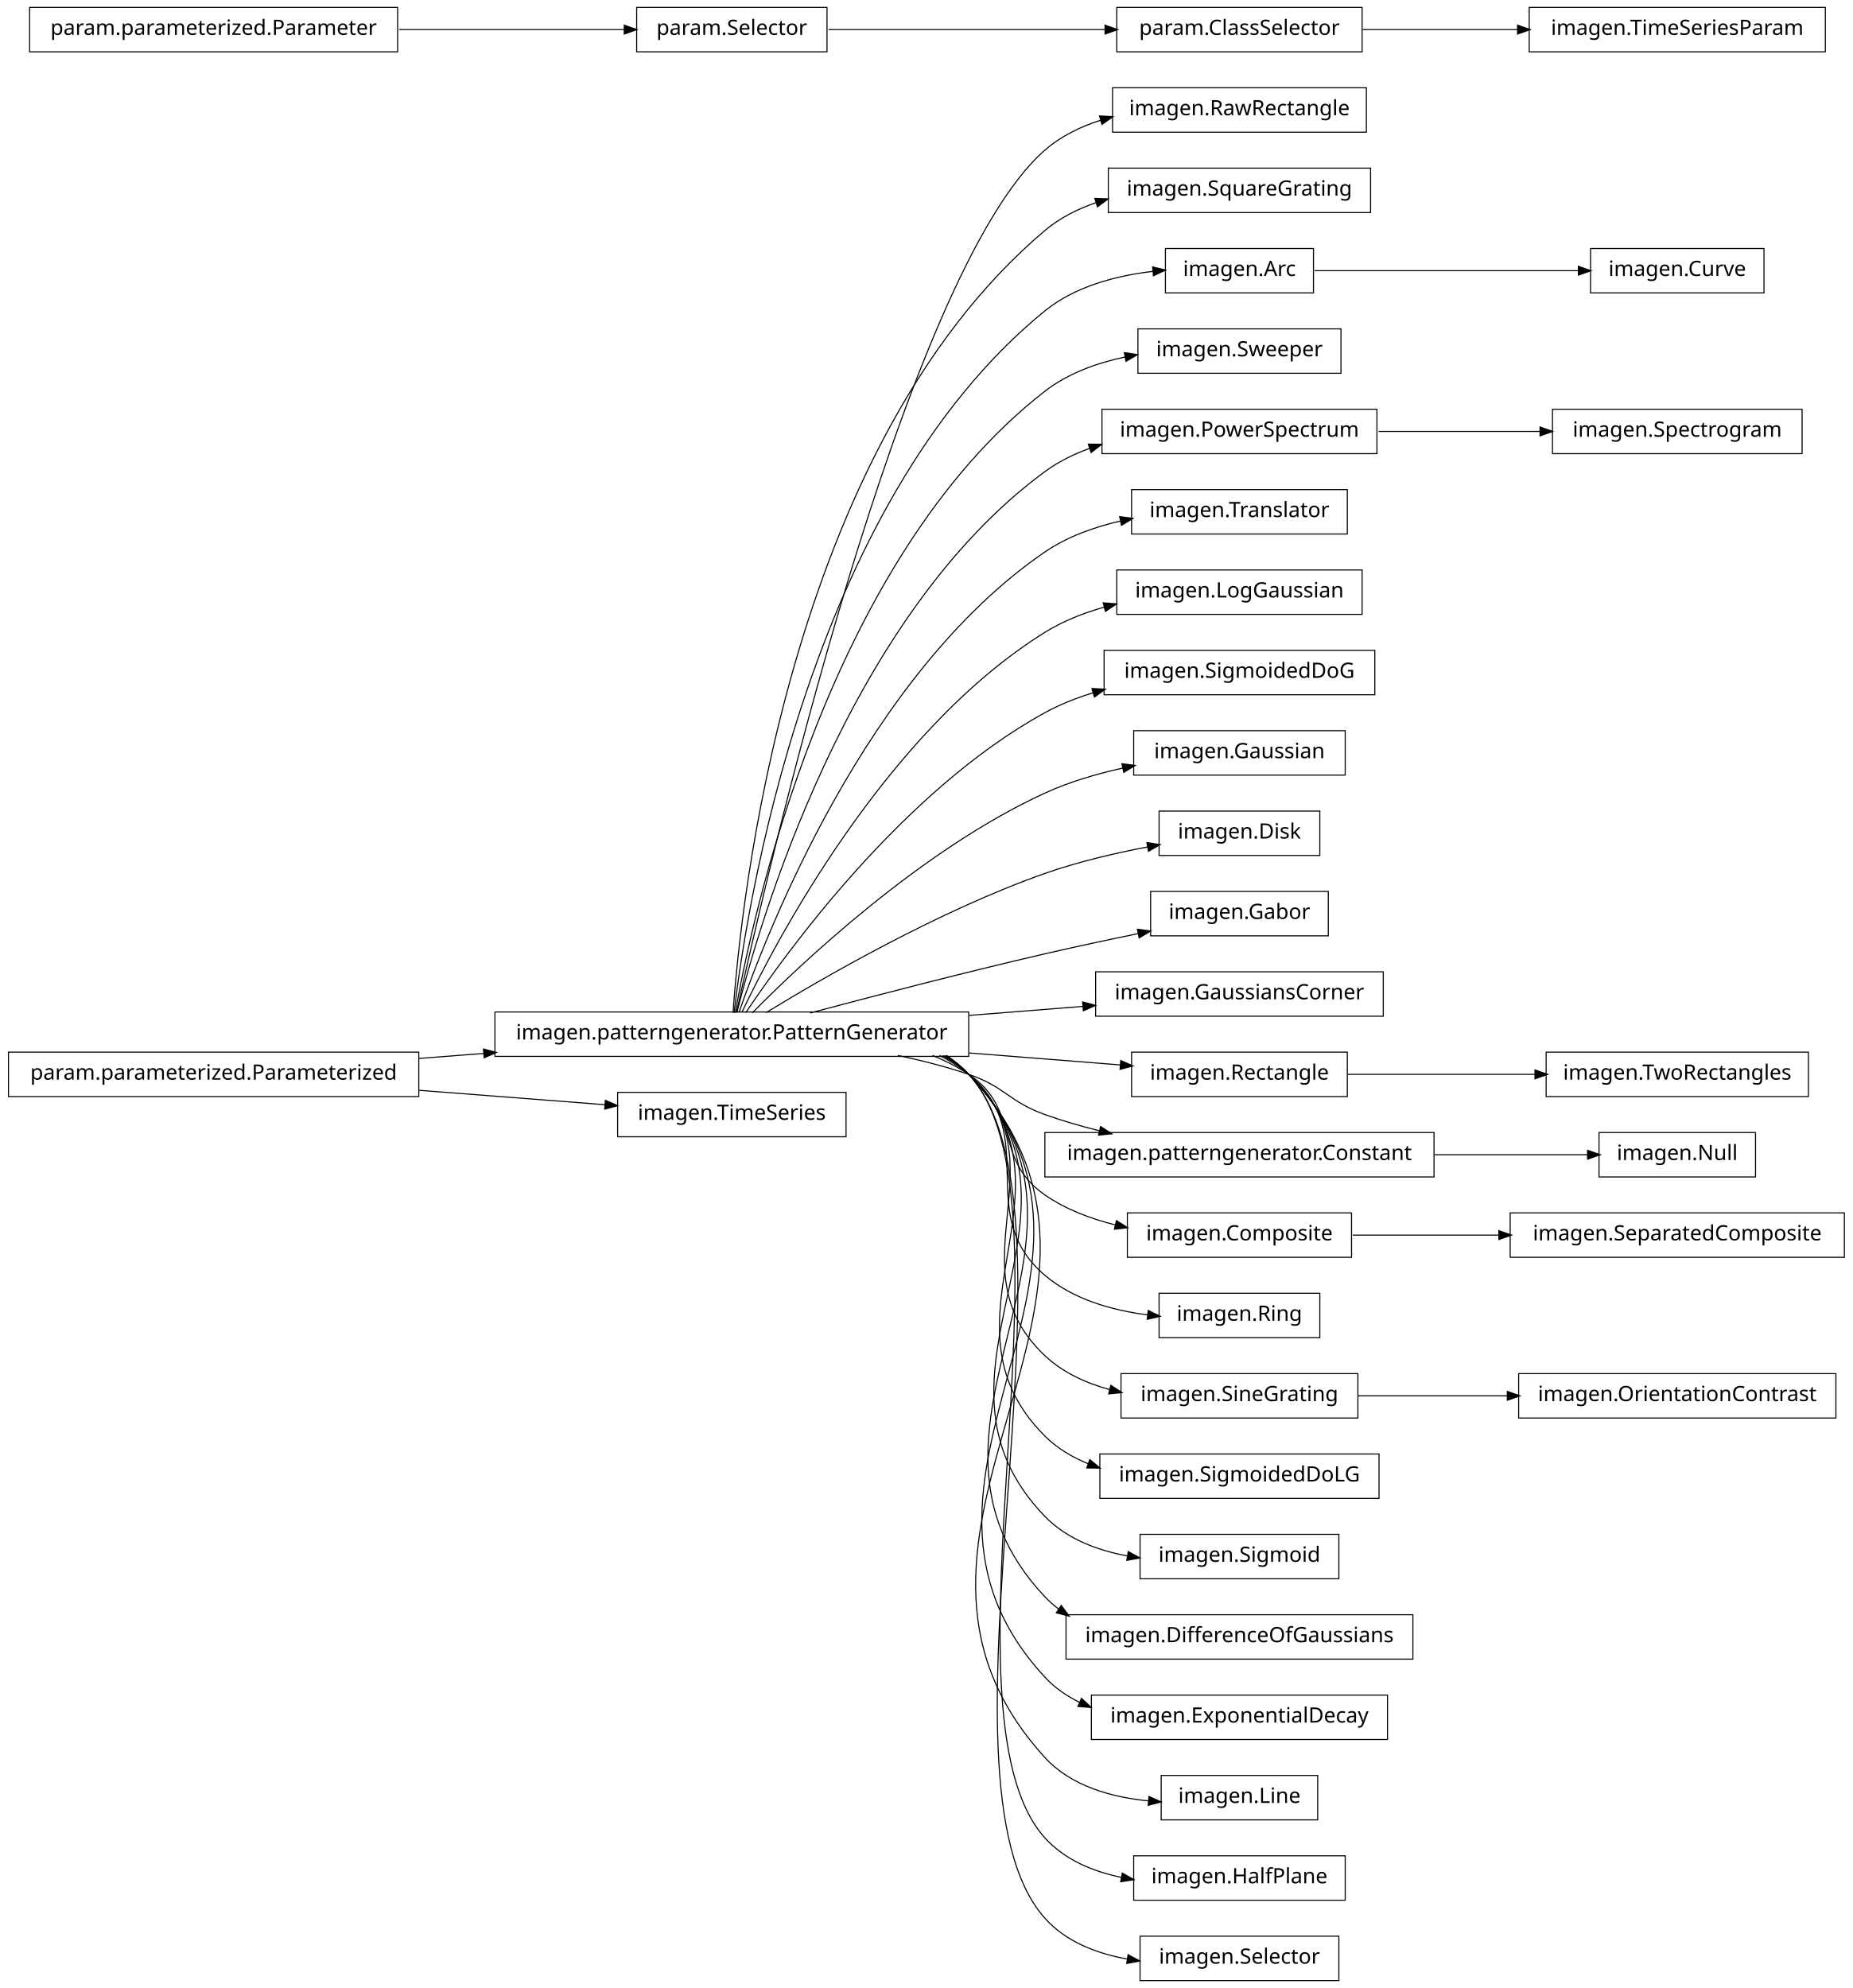
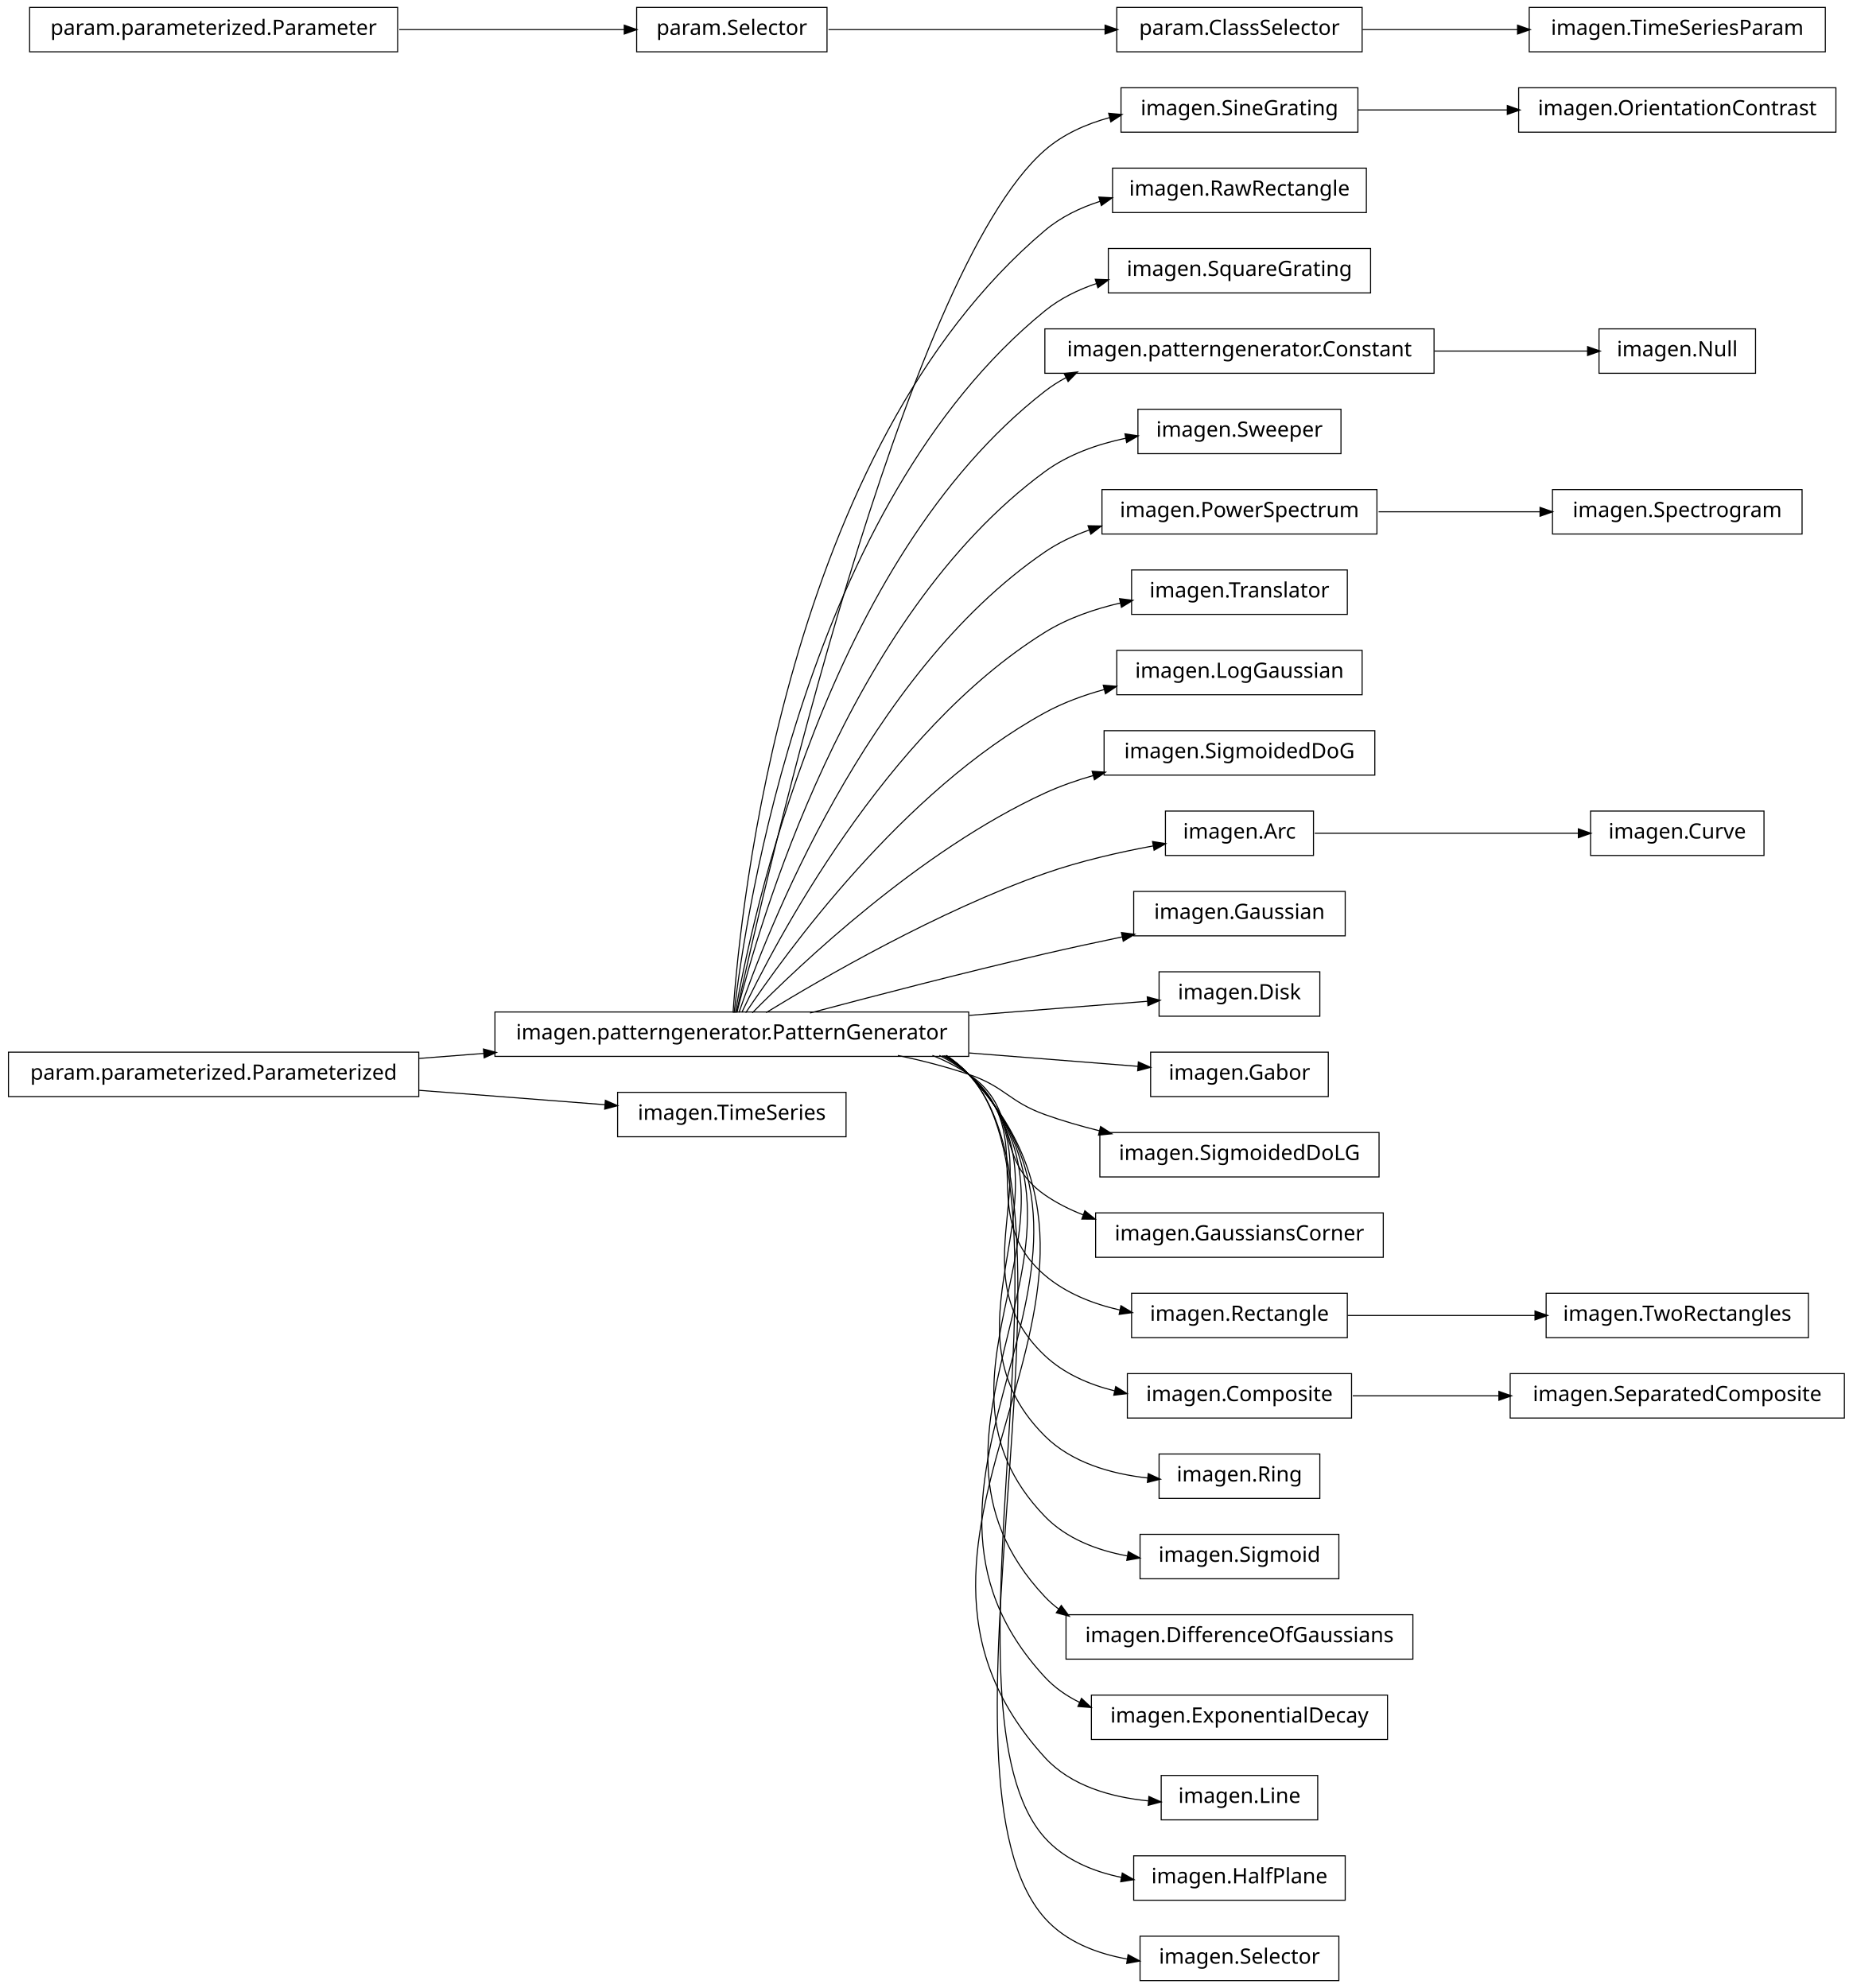
<svg xmlns="http://www.w3.org/2000/svg" width="876pt" height="940pt" viewBox="0.00 0.00 876.00 940.00">
  <g id="graph1" class="graph" transform="scale(1 1) rotate(0) translate(4 936)">
    <polygon fill="white" stroke="white" points="-4,5 -4,-936 873,-936 873,5 -4,5" />
    <g id="node1" class="node">
+       <polygon fill="none" stroke="black" stroke-width="0.5" points="638,-894.5 526,-894.5 526,-873.5 638,-873.5 638,-894.5" />
+       <text text-anchor="middle" x="582" y="-881.5" font-family="Vera" font-size="10.00">imagen.SineGrating</text>
+     </g>
+     <g id="node53" class="node">
+       <polygon fill="none" stroke="black" stroke-width="0.5" points="864,-894.5 714,-894.5 714,-873.5 864,-873.5 864,-894.5" />
+       <text text-anchor="middle" x="789" y="-881.5" font-family="Vera" font-size="10.00">imagen.OrientationContrast</text>
+     </g>
+     <g id="edge50" class="edge">
+       <path fill="none" stroke="black" stroke-width="0.5" d="M638.017,-884C659.815,-884 685.2,-884 708.866,-884" />
+       <polygon fill="black" stroke="black" points="708.888,-885.75 713.888,-884 708.887,-882.25 708.888,-885.75" />
+     </g>
+     <g id="node2" class="node">
+       <polygon fill="none" stroke="black" stroke-width="0.5" points="454,-457.5 230,-457.5 230,-436.5 454,-436.5 454,-457.5" />
+       <text text-anchor="middle" x="342" y="-444.5" font-family="Vera" font-size="10.00">imagen.patterngenerator.PatternGenerator</text>
+     </g>
+     <g id="edge2" class="edge">
+       <path fill="none" stroke="black" stroke-width="0.5" d="M344.205,-457.259C356.982,-515.776 423.271,-806.818 490,-865 498.635,-872.529 509.457,-877.356 520.617,-880.398" />
+       <polygon fill="black" stroke="black" points="520.487,-882.169 525.762,-881.674 521.33,-878.772 520.487,-882.169" />
+     </g>
+     <g id="node9" class="node">
+       <polygon fill="none" stroke="black" stroke-width="0.5" points="642,-856.5 522,-856.5 522,-835.5 642,-835.5 642,-856.5" />
+       <text text-anchor="middle" x="582" y="-843.5" font-family="Vera" font-size="10.00">imagen.RawRectangle</text>
+     </g>
+     <g id="edge8" class="edge">
+       <path fill="none" stroke="black" stroke-width="0.5" d="M342.586,-457.178C346.009,-506.641 367.778,-723.734 490,-827 497.532,-833.364 506.638,-837.782 516.155,-840.818" />
+       <polygon fill="black" stroke="black" points="515.872,-842.558 521.162,-842.282 516.854,-839.199 515.872,-842.558" />
+     </g>
+     <g id="node11" class="node">
+       <polygon fill="none" stroke="black" stroke-width="0.5" points="644,-818.5 520,-818.5 520,-797.5 644,-797.5 644,-818.5" />
+       <text text-anchor="middle" x="582" y="-805.5" font-family="Vera" font-size="10.00">imagen.SquareGrating</text>
+     </g>
+     <g id="edge10" class="edge">
+       <path fill="none" stroke="black" stroke-width="0.5" d="M343.054,-457.096C348.456,-503.427 377.339,-697.332 490,-789 497.152,-794.819 505.631,-798.995 514.503,-801.969" />
+       <polygon fill="black" stroke="black" points="514.172,-803.698 519.466,-803.5 515.204,-800.354 514.172,-803.698" />
+     </g>
+     <g id="node13" class="node">
+       <polygon fill="none" stroke="black" stroke-width="0.5" points="674,-780.5 490,-780.5 490,-759.5 674,-759.5 674,-780.5" />
+       <text text-anchor="middle" x="582" y="-767.5" font-family="Vera" font-size="10.00">imagen.patterngenerator.Constant</text>
+     </g>
+     <g id="edge12" class="edge">
+       <path fill="none" stroke="black" stroke-width="0.5" d="M343.642,-457.137C351.211,-500.38 386.877,-670.851 490,-751 493.099,-753.408 496.427,-755.532 499.916,-757.403" />
+       <polygon fill="black" stroke="black" points="499.508,-759.153 504.765,-759.8 501.059,-756.015 499.508,-759.153" />
+     </g>
+     <g id="node15" class="node">
+       <polygon fill="none" stroke="black" stroke-width="0.5" points="630,-742.5 534,-742.5 534,-721.5 630,-721.5 630,-742.5" />
+       <text text-anchor="middle" x="582" y="-729.5" font-family="Vera" font-size="10.00">imagen.Sweeper</text>
+     </g>
+     <g id="edge14" class="edge">
+       <path fill="none" stroke="black" stroke-width="0.5" d="M344.397,-457.219C354.341,-497.199 396.286,-644.188 490,-713 501.123,-721.167 514.943,-726.011 528.462,-728.837" />
+       <polygon fill="black" stroke="black" points="528.184,-730.565 533.424,-729.789 528.843,-727.128 528.184,-730.565" />
+     </g>
+     <g id="node17" class="node">
+       <polygon fill="none" stroke="black" stroke-width="0.5" points="647,-704.5 517,-704.5 517,-683.5 647,-683.5 647,-704.5" />
+       <text text-anchor="middle" x="582" y="-691.5" font-family="Vera" font-size="10.00">imagen.PowerSpectrum</text>
+     </g>
+     <g id="edge16" class="edge">
+       <path fill="none" stroke="black" stroke-width="0.5" d="M345.371,-457.24C357.895,-493.576 405.443,-617.232 490,-675 496.346,-679.336 503.473,-682.719 510.879,-685.353" />
+       <polygon fill="black" stroke="black" points="510.748,-687.153 516.045,-687.06 511.846,-683.83 510.748,-687.153" />
+     </g>
+     <g id="node19" class="node">
+       <polygon fill="none" stroke="black" stroke-width="0.5" points="633,-666.5 531,-666.5 531,-645.5 633,-645.5 633,-666.5" />
+       <text text-anchor="middle" x="582" y="-653.5" font-family="Vera" font-size="10.00">imagen.Translator</text>
+     </g>
+     <g id="edge18" class="edge">
+       <path fill="none" stroke="black" stroke-width="0.5" d="M346.723,-457.3C362.136,-489.668 414.37,-589.969 490,-637 500.76,-643.691 513.461,-648.071 525.935,-650.926" />
+       <polygon fill="black" stroke="black" points="525.631,-652.65 530.886,-651.984 526.362,-649.227 525.631,-652.65" />
+     </g>
+     <g id="node21" class="node">
+       <polygon fill="none" stroke="black" stroke-width="0.5" points="640,-628.5 524,-628.5 524,-607.5 640,-607.5 640,-628.5" />
+       <text text-anchor="middle" x="582" y="-615.5" font-family="Vera" font-size="10.00">imagen.LogGaussian</text>
+     </g>
+     <g id="edge20" class="edge">
+       <path fill="none" stroke="black" stroke-width="0.5" d="M348.572,-457.145C367.101,-484.853 422.812,-562.191 490,-599 498.648,-603.738 508.343,-607.298 518.107,-609.971" />
+       <polygon fill="black" stroke="black" points="517.936,-611.734 523.215,-611.29 518.811,-608.346 517.936,-611.734" />
+     </g>
+     <g id="node23" class="node">
+       <polygon fill="none" stroke="black" stroke-width="0.5" points="646,-590.5 518,-590.5 518,-569.5 646,-569.5 646,-590.5" />
+       <text text-anchor="middle" x="582" y="-577.5" font-family="Vera" font-size="10.00">imagen.SigmoidedDoG</text>
+     </g>
+     <g id="edge22" class="edge">
+       <path fill="none" stroke="black" stroke-width="0.5" d="M351.684,-457.097C373.872,-479.589 431.039,-533.959 490,-561 497.243,-564.322 505.073,-567.068 513.001,-569.337" />
+       <polygon fill="black" stroke="black" points="512.661,-571.058 517.946,-570.689 513.585,-567.682 512.661,-571.058" />
+     </g>
+     <g id="node26" class="node">
+       <polygon fill="none" stroke="black" stroke-width="0.5" points="617,-552.5 547,-552.5 547,-531.5 617,-531.5 617,-552.5" />
+       <text text-anchor="middle" x="582" y="-539.5" font-family="Vera" font-size="10.00">imagen.Arc</text>
+     </g>
+     <g id="edge64" class="edge">
+       <path fill="none" stroke="black" stroke-width="0.5" d="M358.209,-457.194C384.757,-473.453 439.606,-505.229 490,-523 506.448,-528.8 525.208,-533.07 541.478,-536.076" />
+       <polygon fill="black" stroke="black" points="541.212,-537.806 546.442,-536.969 541.831,-534.361 541.212,-537.806" />
+     </g>
+     <g id="node28" class="node">
+       <polygon fill="none" stroke="black" stroke-width="0.5" points="632,-514.5 532,-514.5 532,-493.5 632,-493.5 632,-514.5" />
+       <text text-anchor="middle" x="582" y="-501.5" font-family="Vera" font-size="10.00">imagen.Gaussian</text>
+     </g>
+     <g id="edge26" class="edge">
+       <path fill="none" stroke="black" stroke-width="0.5" d="M378.982,-457.017C408.848,-464.981 452.009,-476.205 490,-485 501.817,-487.736 514.534,-490.486 526.629,-493.01" />
+       <polygon fill="black" stroke="black" points="526.519,-494.775 531.77,-494.078 527.231,-491.348 526.519,-494.775" />
+     </g>
+     <g id="node30" class="node">
+       <polygon fill="none" stroke="black" stroke-width="0.5" points="620,-476.5 544,-476.5 544,-455.5 620,-455.5 620,-476.5" />
+       <text text-anchor="middle" x="582" y="-463.5" font-family="Vera" font-size="10.00">imagen.Disk</text>
+     </g>
+     <g id="edge28" class="edge">
+       <path fill="none" stroke="black" stroke-width="0.5" d="M454.27,-455.888C484.213,-458.259 514.8,-460.68 538.533,-462.559" />
+       <polygon fill="black" stroke="black" points="538.675,-464.325 543.797,-462.976 538.951,-460.836 538.675,-464.325" />
+     </g>
+     <g id="node34" class="node">
+       <polygon fill="none" stroke="black" stroke-width="0.5" points="624,-438.5 540,-438.5 540,-417.5 624,-417.5 624,-438.5" />
+       <text text-anchor="middle" x="582" y="-425.5" font-family="Vera" font-size="10.00">imagen.Gabor</text>
+     </g>
+     <g id="edge32" class="edge">
+       <path fill="none" stroke="black" stroke-width="0.5" d="M454.27,-438.112C482.398,-435.885 511.095,-433.613 534.144,-431.789" />
+       <polygon fill="black" stroke="black" points="534.428,-433.522 539.274,-431.382 534.152,-430.033 534.428,-433.522" />
+     </g>
+     <g id="node36" class="node">
+       <polygon fill="none" stroke="black" stroke-width="0.5" points="648,-400.5 516,-400.5 516,-379.5 648,-379.5 648,-400.5" />
+       <text text-anchor="middle" x="582" y="-387.5" font-family="Vera" font-size="10.00">imagen.SigmoidedDoLG</text>
+     </g>
+     <g id="edge34" class="edge">
+       <path fill="none" stroke="black" stroke-width="0.5" d="M420.515,-436.949C431.895,-434.553 443.353,-431.609 454,-428 471.134,-422.192 472.972,-415.112 490,-409 498.289,-406.024 507.175,-403.459 516.037,-401.263" />
+       <polygon fill="black" stroke="black" points="516.501,-402.951 520.953,-400.08 515.683,-399.548 516.501,-402.951" />
+     </g>
+     <g id="node38" class="node">
+       <polygon fill="none" stroke="black" stroke-width="0.5" points="650,-362.5 514,-362.5 514,-341.5 650,-341.5 650,-362.5" />
+       <text text-anchor="middle" x="582" y="-349.5" font-family="Vera" font-size="10.00">imagen.GaussiansCorner</text>
+     </g>
+     <g id="edge36" class="edge">
+       <path fill="none" stroke="black" stroke-width="0.5" d="M436.846,-436.968C442.881,-434.512 448.666,-431.554 454,-428 478.935,-411.386 465.365,-388.056 490,-371 495.556,-367.153 501.724,-364.054 508.161,-361.561" />
+       <polygon fill="black" stroke="black" points="509.018,-363.112 513.129,-359.77 507.832,-359.819 509.018,-363.112" />
+     </g>
+     <g id="node41" class="node">
+       <polygon fill="none" stroke="black" stroke-width="0.5" points="633,-324.5 531,-324.5 531,-303.5 633,-303.5 633,-324.5" />
+       <text text-anchor="middle" x="582" y="-311.5" font-family="Vera" font-size="10.00">imagen.Rectangle</text>
+     </g>
+     <g id="edge44" class="edge">
+       <path fill="none" stroke="black" stroke-width="0.5" d="M440.125,-436.98C445.063,-434.476 449.735,-431.508 454,-428 488.872,-399.318 455.644,-362.298 490,-333 499.969,-324.498 512.742,-319.461 525.576,-316.552" />
+       <polygon fill="black" stroke="black" points="526.138,-318.223 530.684,-315.502 525.434,-314.794 526.138,-318.223" />
+     </g>
+     <g id="node46" class="node">
+       <polygon fill="none" stroke="black" stroke-width="0.5" points="635,-286.5 529,-286.5 529,-265.5 635,-265.5 635,-286.5" />
+       <text text-anchor="middle" x="582" y="-273.5" font-family="Vera" font-size="10.00">imagen.Composite</text>
+     </g>
+     <g id="edge56" class="edge">
+       <path fill="none" stroke="black" stroke-width="0.5" d="M441.576,-436.896C446.023,-434.39 450.204,-431.447 454,-428 499.336,-386.832 445.404,-336.968 490,-295 499.041,-286.491 510.841,-281.363 522.958,-278.357" />
+       <polygon fill="black" stroke="black" points="523.665,-279.992 528.164,-277.195 522.903,-276.576 523.665,-279.992" />
+     </g>
+     <g id="node49" class="node">
+       <polygon fill="none" stroke="black" stroke-width="0.5" points="620,-248.5 544,-248.5 544,-227.5 620,-227.5 620,-248.5" />
+       <text text-anchor="middle" x="582" y="-235.5" font-family="Vera" font-size="10.00">imagen.Ring</text>
+     </g>
+     <g id="edge46" class="edge">
+       <path fill="none" stroke="black" stroke-width="0.5" d="M442.322,-436.855C446.517,-434.348 450.445,-431.417 454,-428 509.991,-374.176 434.977,-311.813 490,-257 502.67,-244.378 521.366,-239.083 538.601,-237.154" />
+       <polygon fill="black" stroke="black" points="539.079,-238.867 543.894,-236.659 538.753,-235.382 539.079,-238.867" />
+     </g>
+     <g id="node55" class="node">
+       <polygon fill="none" stroke="black" stroke-width="0.5" points="629,-210.5 535,-210.5 535,-189.5 629,-189.5 629,-210.5" />
+       <text text-anchor="middle" x="582" y="-197.5" font-family="Vera" font-size="10.00">imagen.Sigmoid</text>
+     </g>
+     <g id="edge52" class="edge">
+       <path fill="none" stroke="black" stroke-width="0.5" d="M442.975,-436.706C446.942,-434.226 450.649,-431.343 454,-428 520.734,-361.435 424.462,-286.743 490,-219 500.201,-208.456 514.592,-202.976 528.969,-200.303" />
+       <polygon fill="black" stroke="black" points="529.604,-201.973 534.257,-199.441 529.041,-198.518 529.604,-201.973" />
+     </g>
+     <g id="node57" class="node">
+       <polygon fill="none" stroke="black" stroke-width="0.5" points="664,-172.5 500,-172.5 500,-151.5 664,-151.5 664,-172.5" />
+       <text text-anchor="middle" x="582" y="-159.5" font-family="Vera" font-size="10.00">imagen.DifferenceOfGaussians</text>
+     </g>
+     <g id="edge54" class="edge">
+       <path fill="none" stroke="black" stroke-width="0.5" d="M443.082,-436.812C447.02,-434.304 450.692,-431.386 454,-428 531.525,-348.646 413.9,-261.722 490,-181 492.028,-178.849 494.23,-176.907 496.571,-175.156" />
+       <polygon fill="black" stroke="black" points="497.769,-176.459 500.927,-172.206 495.806,-173.561 497.769,-176.459" />
+     </g>
+     <g id="node64" class="node">
+       <polygon fill="none" stroke="black" stroke-width="0.5" points="652,-134.5 512,-134.5 512,-113.5 652,-113.5 652,-134.5" />
+       <text text-anchor="middle" x="582" y="-121.5" font-family="Vera" font-size="10.00">imagen.ExponentialDecay</text>
+     </g>
+     <g id="edge62" class="edge">
+       <path fill="none" stroke="black" stroke-width="0.5" d="M443.162,-436.889C447.079,-434.361 450.725,-431.417 454,-428 542.345,-335.828 403.31,-236.73 490,-143 494.677,-137.943 500.315,-134.038 506.469,-131.041" />
+       <polygon fill="black" stroke="black" points="507.401,-132.543 511.269,-128.923 505.988,-129.341 507.401,-132.543" />
+     </g>
+     <g id="node67" class="node">
+       <polygon fill="none" stroke="black" stroke-width="0.5" points="619,-96.5 545,-96.5 545,-75.5 619,-75.5 619,-96.5" />
+       <text text-anchor="middle" x="582" y="-83.5" font-family="Vera" font-size="10.00">imagen.Line</text>
+     </g>
+     <g id="edge66" class="edge">
+       <path fill="none" stroke="black" stroke-width="0.5" d="M443.223,-436.948C447.125,-434.404 450.75,-431.441 454,-428 553.183,-322.991 392.702,-211.758 490,-105 502.246,-91.563 521.27,-86.226 538.848,-84.482" />
+       <polygon fill="black" stroke="black" points="539.403,-86.193 544.248,-84.051 539.124,-82.704 539.403,-86.193" />
+     </g>
+     <g id="node69" class="node">
+       <polygon fill="none" stroke="black" stroke-width="0.5" points="632,-58.5 532,-58.5 532,-37.5 632,-37.5 632,-58.5" />
+       <text text-anchor="middle" x="582" y="-45.5" font-family="Vera" font-size="10.00">imagen.HalfPlane</text>
+     </g>
+     <g id="edge68" class="edge">
+       <path fill="none" stroke="black" stroke-width="0.5" d="M443.273,-436.994C447.161,-434.438 450.77,-431.46 454,-428 509.017,-369.07 436.041,-126.9 490,-67 499.333,-56.639 512.694,-51.08 526.351,-48.27" />
+       <polygon fill="black" stroke="black" points="526.783,-49.971 531.39,-47.356 526.157,-46.527 526.783,-49.971" />
+     </g>
+     <g id="node71" class="node">
+       <polygon fill="none" stroke="black" stroke-width="0.5" points="629,-20.5 535,-20.5 535,0.5 629,0.5 629,-20.5" />
+       <text text-anchor="middle" x="582" y="-7.5" font-family="Vera" font-size="10.00">imagen.Selector</text>
+     </g>
+     <g id="edge70" class="edge">
+       <path fill="none" stroke="black" stroke-width="0.5" d="M443.796,-436.709C447.49,-434.215 450.92,-431.33 454,-428 514.447,-362.64 430.726,-95.426 490,-29 499.951,-17.848 514.567,-12.246 529.233,-9.649" />
+       <polygon fill="black" stroke="black" points="529.528,-11.374 534.201,-8.88 528.993,-7.915 529.528,-11.374" />
+     </g>
+     <g id="node4" class="node">
      <polygon fill="none" stroke="black" stroke-width="0.5" points="194,-438.5 5.68434e-14,-438.5 0,-417.5 194,-417.5 194,-438.5" />
      <text text-anchor="middle" x="97" y="-425.5" font-family="Vera" font-size="10.00">param.parameterized.Parameterized</text>
    </g>
-     <g id="node3" class="node">
-       <polygon fill="none" stroke="black" stroke-width="0.5" points="454,-457.5 230,-457.5 230,-436.5 454,-436.5 454,-457.5" />
-       <text text-anchor="middle" x="342" y="-444.5" font-family="Vera" font-size="10.00">imagen.patterngenerator.PatternGenerator</text>
-     </g>
-     <g id="edge38" class="edge">
+     <g id="edge4" class="edge">
      <path fill="none" stroke="black" stroke-width="0.5" d="M194.182,-435.537C204.286,-436.32 214.629,-437.122 224.922,-437.92" />
      <polygon fill="black" stroke="black" points="224.849,-439.67 229.969,-438.312 225.12,-436.18 224.849,-439.67" />
    </g>
-     <g id="node60" class="node">
+     <g id="node62" class="node">
      <polygon fill="none" stroke="black" stroke-width="0.5" points="396,-419.5 288,-419.5 288,-398.5 396,-398.5 396,-419.5" />
      <text text-anchor="middle" x="342" y="-406.5" font-family="Vera" font-size="10.00">imagen.TimeSeries</text>
    </g>
-     <g id="edge56" class="edge">
+     <g id="edge60" class="edge">
      <path fill="none" stroke="black" stroke-width="0.5" d="M194.182,-420.463C223.866,-418.161 255.624,-415.699 282.066,-413.648" />
      <polygon fill="black" stroke="black" points="282.431,-415.375 287.281,-413.244 282.161,-411.885 282.431,-415.375" />
    </g>
-     <g id="node2" class="node">
-       <polygon fill="none" stroke="black" stroke-width="0.5" points="642,-894.5 522,-894.5 522,-873.5 642,-873.5 642,-894.5" />
-       <text text-anchor="middle" x="582" y="-881.5" font-family="Vera" font-size="10.00">imagen.RawRectangle</text>
-     </g>
-     <g id="edge2" class="edge">
-       <path fill="none" stroke="black" stroke-width="0.5" d="M344.205,-457.259C356.982,-515.776 423.271,-806.818 490,-865 497.606,-871.632 506.91,-876.168 516.647,-879.234" />
-       <polygon fill="black" stroke="black" points="516.166,-880.916 521.456,-880.623 517.138,-877.554 516.166,-880.916" />
-     </g>
-     <g id="node8" class="node">
-       <polygon fill="none" stroke="black" stroke-width="0.5" points="644,-856.5 520,-856.5 520,-835.5 644,-835.5 644,-856.5" />
-       <text text-anchor="middle" x="582" y="-843.5" font-family="Vera" font-size="10.00">imagen.SquareGrating</text>
-     </g>
-     <g id="edge6" class="edge">
-       <path fill="none" stroke="black" stroke-width="0.5" d="M342.586,-457.178C346.009,-506.641 367.778,-723.734 490,-827 497.043,-832.95 505.461,-837.199 514.304,-840.208" />
-       <polygon fill="black" stroke="black" points="513.961,-841.934 519.255,-841.755 515.005,-838.593 513.961,-841.934" />
-     </g>
-     <g id="node11" class="node">
-       <polygon fill="none" stroke="black" stroke-width="0.5" points="617,-818.5 547,-818.5 547,-797.5 617,-797.5 617,-818.5" />
-       <text text-anchor="middle" x="582" y="-805.5" font-family="Vera" font-size="10.00">imagen.Arc</text>
-     </g>
-     <g id="edge60" class="edge">
-       <path fill="none" stroke="black" stroke-width="0.5" d="M343.054,-457.096C348.456,-503.427 377.339,-697.332 490,-789 504.216,-800.567 523.679,-805.64 541.043,-807.692" />
-       <polygon fill="black" stroke="black" points="541.204,-809.467 546.356,-808.235 541.56,-805.986 541.204,-809.467" />
-     </g>
-     <g id="node13" class="node">
-       <polygon fill="none" stroke="black" stroke-width="0.5" points="630,-780.5 534,-780.5 534,-759.5 630,-759.5 630,-780.5" />
-       <text text-anchor="middle" x="582" y="-767.5" font-family="Vera" font-size="10.00">imagen.Sweeper</text>
-     </g>
-     <g id="edge10" class="edge">
-       <path fill="none" stroke="black" stroke-width="0.5" d="M343.642,-457.137C351.211,-500.38 386.877,-670.851 490,-751 500.895,-759.468 514.638,-764.414 528.156,-767.241" />
-       <polygon fill="black" stroke="black" points="527.881,-768.97 533.121,-768.189 528.538,-765.532 527.881,-768.97" />
-     </g>
-     <g id="node15" class="node">
-       <polygon fill="none" stroke="black" stroke-width="0.5" points="647,-742.5 517,-742.5 517,-721.5 647,-721.5 647,-742.5" />
-       <text text-anchor="middle" x="582" y="-729.5" font-family="Vera" font-size="10.00">imagen.PowerSpectrum</text>
-     </g>
-     <g id="edge12" class="edge">
-       <path fill="none" stroke="black" stroke-width="0.5" d="M344.397,-457.219C354.341,-497.199 396.286,-644.188 490,-713 496.423,-717.716 503.746,-721.324 511.39,-724.076" />
-       <polygon fill="black" stroke="black" points="510.89,-725.753 516.187,-725.68 512,-722.434 510.89,-725.753" />
-     </g>
-     <g id="node17" class="node">
-       <polygon fill="none" stroke="black" stroke-width="0.5" points="633,-704.5 531,-704.5 531,-683.5 633,-683.5 633,-704.5" />
-       <text text-anchor="middle" x="582" y="-691.5" font-family="Vera" font-size="10.00">imagen.Translator</text>
-     </g>
-     <g id="edge14" class="edge">
-       <path fill="none" stroke="black" stroke-width="0.5" d="M345.371,-457.24C357.895,-493.576 405.443,-617.232 490,-675 500.581,-682.229 513.333,-686.81 525.927,-689.688" />
-       <polygon fill="black" stroke="black" points="525.674,-691.423 530.928,-690.746 526.399,-687.999 525.674,-691.423" />
-     </g>
-     <g id="node19" class="node">
-       <polygon fill="none" stroke="black" stroke-width="0.5" points="640,-666.5 524,-666.5 524,-645.5 640,-645.5 640,-666.5" />
-       <text text-anchor="middle" x="582" y="-653.5" font-family="Vera" font-size="10.00">imagen.LogGaussian</text>
-     </g>
-     <g id="edge16" class="edge">
-       <path fill="none" stroke="black" stroke-width="0.5" d="M346.723,-457.3C362.136,-489.668 414.37,-589.969 490,-637 498.57,-642.329 508.371,-646.192 518.308,-648.986" />
-       <polygon fill="black" stroke="black" points="517.912,-650.691 523.193,-650.274 518.804,-647.307 517.912,-650.691" />
-     </g>
-     <g id="node21" class="node">
-       <polygon fill="none" stroke="black" stroke-width="0.5" points="646,-628.5 518,-628.5 518,-607.5 646,-607.5 646,-628.5" />
-       <text text-anchor="middle" x="582" y="-615.5" font-family="Vera" font-size="10.00">imagen.SigmoidedDoG</text>
-     </g>
-     <g id="edge18" class="edge">
-       <path fill="none" stroke="black" stroke-width="0.5" d="M348.572,-457.145C367.101,-484.853 422.812,-562.191 490,-599 497.107,-602.894 504.921,-605.992 512.9,-608.456" />
-       <polygon fill="black" stroke="black" points="512.594,-610.19 517.884,-609.91 513.574,-606.83 512.594,-610.19" />
-     </g>
-     <g id="node23" class="node">
-       <polygon fill="none" stroke="black" stroke-width="0.5" points="632,-590.5 532,-590.5 532,-569.5 632,-569.5 632,-590.5" />
-       <text text-anchor="middle" x="582" y="-577.5" font-family="Vera" font-size="10.00">imagen.Gaussian</text>
-     </g>
-     <g id="edge20" class="edge">
-       <path fill="none" stroke="black" stroke-width="0.5" d="M351.684,-457.097C373.872,-479.589 431.039,-533.959 490,-561 501.517,-566.282 514.516,-570.108 527.038,-572.875" />
-       <polygon fill="black" stroke="black" points="526.74,-574.601 531.994,-573.922 527.464,-571.176 526.74,-574.601" />
-     </g>
-     <g id="node25" class="node">
-       <polygon fill="none" stroke="black" stroke-width="0.5" points="620,-552.5 544,-552.5 544,-531.5 620,-531.5 620,-552.5" />
-       <text text-anchor="middle" x="582" y="-539.5" font-family="Vera" font-size="10.00">imagen.Disk</text>
-     </g>
-     <g id="edge22" class="edge">
-       <path fill="none" stroke="black" stroke-width="0.5" d="M358.209,-457.194C384.757,-473.453 439.606,-505.229 490,-523 505.477,-528.458 523.001,-532.561 538.572,-535.53" />
-       <polygon fill="black" stroke="black" points="538.537,-537.304 543.772,-536.494 539.175,-533.862 538.537,-537.304" />
-     </g>
-     <g id="node27" class="node">
-       <polygon fill="none" stroke="black" stroke-width="0.5" points="624,-514.5 540,-514.5 540,-493.5 624,-493.5 624,-514.5" />
-       <text text-anchor="middle" x="582" y="-501.5" font-family="Vera" font-size="10.00">imagen.Gabor</text>
-     </g>
-     <g id="edge24" class="edge">
-       <path fill="none" stroke="black" stroke-width="0.5" d="M378.982,-457.017C408.848,-464.981 452.009,-476.205 490,-485 504.293,-488.309 519.9,-491.638 534.134,-494.565" />
-       <polygon fill="black" stroke="black" points="534.061,-496.336 539.31,-495.625 534.763,-492.908 534.061,-496.336" />
-     </g>
-     <g id="node31" class="node">
-       <polygon fill="none" stroke="black" stroke-width="0.5" points="650,-476.5 514,-476.5 514,-455.5 650,-455.5 650,-476.5" />
-       <text text-anchor="middle" x="582" y="-463.5" font-family="Vera" font-size="10.00">imagen.GaussiansCorner</text>
-     </g>
-     <g id="edge28" class="edge">
-       <path fill="none" stroke="black" stroke-width="0.5" d="M454.27,-455.888C472.513,-457.332 490.994,-458.795 508.019,-460.143" />
-       <polygon fill="black" stroke="black" points="508.132,-461.908 513.255,-460.558 508.408,-458.418 508.132,-461.908" />
-     </g>
-     <g id="node34" class="node">
-       <polygon fill="none" stroke="black" stroke-width="0.5" points="633,-438.5 531,-438.5 531,-417.5 633,-417.5 633,-438.5" />
-       <text text-anchor="middle" x="582" y="-425.5" font-family="Vera" font-size="10.00">imagen.Rectangle</text>
-     </g>
-     <g id="edge36" class="edge">
-       <path fill="none" stroke="black" stroke-width="0.5" d="M454.27,-438.112C479.118,-436.145 504.409,-434.143 525.859,-432.444" />
-       <polygon fill="black" stroke="black" points="526.095,-434.181 530.942,-432.042 525.819,-430.692 526.095,-434.181" />
-     </g>
-     <g id="node37" class="node">
-       <polygon fill="none" stroke="black" stroke-width="0.5" points="674,-400.5 490,-400.5 490,-379.5 674,-379.5 674,-400.5" />
-       <text text-anchor="middle" x="582" y="-387.5" font-family="Vera" font-size="10.00">imagen.patterngenerator.Constant</text>
-     </g>
-     <g id="edge70" class="edge">
-       <path fill="none" stroke="black" stroke-width="0.5" d="M420.515,-436.949C431.895,-434.553 443.353,-431.609 454,-428 471.134,-422.192 472.972,-415.112 490,-409 498.289,-406.024 507.175,-403.459 516.037,-401.263" />
-       <polygon fill="black" stroke="black" points="516.501,-402.951 520.953,-400.08 515.683,-399.548 516.501,-402.951" />
-     </g>
-     <g id="node40" class="node">
-       <polygon fill="none" stroke="black" stroke-width="0.5" points="635,-362.5 529,-362.5 529,-341.5 635,-341.5 635,-362.5" />
-       <text text-anchor="middle" x="582" y="-349.5" font-family="Vera" font-size="10.00">imagen.Composite</text>
-     </g>
-     <g id="edge52" class="edge">
-       <path fill="none" stroke="black" stroke-width="0.5" d="M436.846,-436.968C442.881,-434.512 448.666,-431.554 454,-428 478.935,-411.386 465.365,-388.056 490,-371 499.856,-364.176 511.636,-359.705 523.423,-356.797" />
-       <polygon fill="black" stroke="black" points="523.985,-358.464 528.469,-355.645 523.205,-355.052 523.985,-358.464" />
-     </g>
-     <g id="node44" class="node">
-       <polygon fill="none" stroke="black" stroke-width="0.5" points="620,-324.5 544,-324.5 544,-303.5 620,-303.5 620,-324.5" />
-       <text text-anchor="middle" x="582" y="-311.5" font-family="Vera" font-size="10.00">imagen.Ring</text>
-     </g>
-     <g id="edge40" class="edge">
-       <path fill="none" stroke="black" stroke-width="0.5" d="M440.125,-436.98C445.063,-434.476 449.735,-431.508 454,-428 488.872,-399.318 455.644,-362.298 490,-333 503.383,-321.587 521.817,-316.418 538.672,-314.258" />
-       <polygon fill="black" stroke="black" points="539.069,-315.974 543.844,-313.68 538.681,-312.496 539.069,-315.974" />
-     </g>
-     <g id="node49" class="node">
-       <polygon fill="none" stroke="black" stroke-width="0.5" points="638,-286.5 526,-286.5 526,-265.5 638,-265.5 638,-286.5" />
-       <text text-anchor="middle" x="582" y="-273.5" font-family="Vera" font-size="10.00">imagen.SineGrating</text>
-     </g>
-     <g id="edge68" class="edge">
-       <path fill="none" stroke="black" stroke-width="0.5" d="M441.576,-436.896C446.023,-434.39 450.204,-431.447 454,-428 499.336,-386.832 445.404,-336.968 490,-295 498.522,-286.98 509.494,-281.964 520.873,-278.896" />
-       <polygon fill="black" stroke="black" points="521.328,-280.587 525.768,-277.698 520.496,-277.187 521.328,-280.587" />
-     </g>
-     <g id="node51" class="node">
-       <polygon fill="none" stroke="black" stroke-width="0.5" points="648,-248.5 516,-248.5 516,-227.5 648,-227.5 648,-248.5" />
-       <text text-anchor="middle" x="582" y="-235.5" font-family="Vera" font-size="10.00">imagen.SigmoidedDoLG</text>
-     </g>
-     <g id="edge46" class="edge">
-       <path fill="none" stroke="black" stroke-width="0.5" d="M442.322,-436.855C446.517,-434.348 450.445,-431.417 454,-428 509.991,-374.176 434.977,-311.813 490,-257 495.837,-251.186 502.952,-246.926 510.615,-243.834" />
-       <polygon fill="black" stroke="black" points="511.361,-245.424 515.45,-242.056 510.153,-242.139 511.361,-245.424" />
-     </g>
-     <g id="node53" class="node">
-       <polygon fill="none" stroke="black" stroke-width="0.5" points="629,-210.5 535,-210.5 535,-189.5 629,-189.5 629,-210.5" />
-       <text text-anchor="middle" x="582" y="-197.5" font-family="Vera" font-size="10.00">imagen.Sigmoid</text>
-     </g>
-     <g id="edge48" class="edge">
-       <path fill="none" stroke="black" stroke-width="0.5" d="M442.975,-436.706C446.942,-434.226 450.649,-431.343 454,-428 520.734,-361.435 424.462,-286.743 490,-219 500.201,-208.456 514.592,-202.976 528.969,-200.303" />
-       <polygon fill="black" stroke="black" points="529.604,-201.973 534.257,-199.441 529.041,-198.518 529.604,-201.973" />
-     </g>
-     <g id="node55" class="node">
-       <polygon fill="none" stroke="black" stroke-width="0.5" points="664,-172.5 500,-172.5 500,-151.5 664,-151.5 664,-172.5" />
-       <text text-anchor="middle" x="582" y="-159.5" font-family="Vera" font-size="10.00">imagen.DifferenceOfGaussians</text>
-     </g>
-     <g id="edge50" class="edge">
-       <path fill="none" stroke="black" stroke-width="0.5" d="M443.082,-436.812C447.02,-434.304 450.692,-431.386 454,-428 531.525,-348.646 413.9,-261.722 490,-181 492.028,-178.849 494.23,-176.907 496.571,-175.156" />
-       <polygon fill="black" stroke="black" points="497.769,-176.459 500.927,-172.206 495.806,-173.561 497.769,-176.459" />
-     </g>
-     <g id="node62" class="node">
-       <polygon fill="none" stroke="black" stroke-width="0.5" points="652,-134.5 512,-134.5 512,-113.5 652,-113.5 652,-134.5" />
-       <text text-anchor="middle" x="582" y="-121.5" font-family="Vera" font-size="10.00">imagen.ExponentialDecay</text>
-     </g>
-     <g id="edge58" class="edge">
-       <path fill="none" stroke="black" stroke-width="0.5" d="M443.162,-436.889C447.079,-434.361 450.725,-431.417 454,-428 542.345,-335.828 403.31,-236.73 490,-143 494.677,-137.943 500.315,-134.038 506.469,-131.041" />
-       <polygon fill="black" stroke="black" points="507.401,-132.543 511.269,-128.923 505.988,-129.341 507.401,-132.543" />
-     </g>
-     <g id="node65" class="node">
-       <polygon fill="none" stroke="black" stroke-width="0.5" points="619,-96.5 545,-96.5 545,-75.5 619,-75.5 619,-96.5" />
-       <text text-anchor="middle" x="582" y="-83.5" font-family="Vera" font-size="10.00">imagen.Line</text>
-     </g>
-     <g id="edge62" class="edge">
-       <path fill="none" stroke="black" stroke-width="0.5" d="M443.223,-436.948C447.125,-434.404 450.75,-431.441 454,-428 553.183,-322.991 392.702,-211.758 490,-105 502.246,-91.563 521.27,-86.226 538.848,-84.482" />
-       <polygon fill="black" stroke="black" points="539.403,-86.193 544.248,-84.051 539.124,-82.704 539.403,-86.193" />
-     </g>
-     <g id="node67" class="node">
-       <polygon fill="none" stroke="black" stroke-width="0.5" points="632,-58.5 532,-58.5 532,-37.5 632,-37.5 632,-58.5" />
-       <text text-anchor="middle" x="582" y="-45.5" font-family="Vera" font-size="10.00">imagen.HalfPlane</text>
-     </g>
-     <g id="edge64" class="edge">
-       <path fill="none" stroke="black" stroke-width="0.5" d="M443.273,-436.994C447.161,-434.438 450.77,-431.46 454,-428 509.017,-369.07 436.041,-126.9 490,-67 499.333,-56.639 512.694,-51.08 526.351,-48.27" />
-       <polygon fill="black" stroke="black" points="526.783,-49.971 531.39,-47.356 526.157,-46.527 526.783,-49.971" />
-     </g>
-     <g id="node69" class="node">
-       <polygon fill="none" stroke="black" stroke-width="0.5" points="629,-20.5 535,-20.5 535,0.5 629,0.5 629,-20.5" />
-       <text text-anchor="middle" x="582" y="-7.5" font-family="Vera" font-size="10.00">imagen.Selector</text>
-     </g>
-     <g id="edge66" class="edge">
-       <path fill="none" stroke="black" stroke-width="0.5" d="M443.796,-436.709C447.49,-434.215 450.92,-431.33 454,-428 514.447,-362.64 430.726,-95.426 490,-29 499.951,-17.848 514.567,-12.246 529.233,-9.649" />
-       <polygon fill="black" stroke="black" points="529.528,-11.374 534.201,-8.88 528.993,-7.915 529.528,-11.374" />
-     </g>
-     <g id="node5" class="node">
+     <g id="node6" class="node">
      <polygon fill="none" stroke="black" stroke-width="0.5" points="387,-932.5 297,-932.5 297,-911.5 387,-911.5 387,-932.5" />
      <text text-anchor="middle" x="342" y="-919.5" font-family="Vera" font-size="10.00">param.Selector</text>
    </g>
-     <g id="node29" class="node">
+     <g id="node32" class="node">
      <polygon fill="none" stroke="black" stroke-width="0.5" points="640,-932.5 524,-932.5 524,-911.5 640,-911.5 640,-932.5" />
      <text text-anchor="middle" x="582" y="-919.5" font-family="Vera" font-size="10.00">param.ClassSelector</text>
    </g>
-     <g id="edge26" class="edge">
+     <g id="edge30" class="edge">
      <path fill="none" stroke="black" stroke-width="0.5" d="M387.707,-922C424.748,-922 477.358,-922 518.494,-922" />
      <polygon fill="black" stroke="black" points="518.706,-923.75 523.706,-922 518.706,-920.25 518.706,-923.75" />
    </g>
-     <g id="node6" class="node">
+     <g id="node7" class="node">
      <polygon fill="none" stroke="black" stroke-width="0.5" points="184,-932.5 10,-932.5 10,-911.5 184,-911.5 184,-932.5" />
      <text text-anchor="middle" x="97" y="-919.5" font-family="Vera" font-size="10.00">param.parameterized.Parameter</text>
    </g>
-     <g id="edge4" class="edge">
+     <g id="edge6" class="edge">
      <path fill="none" stroke="black" stroke-width="0.5" d="M184.759,-922C220.453,-922 260.436,-922 291.152,-922" />
      <polygon fill="black" stroke="black" points="291.387,-923.75 296.387,-922 291.387,-920.25 291.387,-923.75" />
    </g>
-     <g id="node10" class="node">
-       <polygon fill="none" stroke="black" stroke-width="0.5" points="830,-818.5 748,-818.5 748,-797.5 830,-797.5 830,-818.5" />
-       <text text-anchor="middle" x="789" y="-805.5" font-family="Vera" font-size="10.00">imagen.Curve</text>
-     </g>
-     <g id="edge8" class="edge">
-       <path fill="none" stroke="black" stroke-width="0.5" d="M617.585,-808C652.1,-808 704.658,-808 742.474,-808" />
-       <polygon fill="black" stroke="black" points="742.476,-809.75 747.476,-808 742.476,-806.25 742.476,-809.75" />
-     </g>
-     <g id="node58" class="node">
-       <polygon fill="none" stroke="black" stroke-width="0.5" points="848,-742.5 730,-742.5 730,-721.5 848,-721.5 848,-742.5" />
-       <text text-anchor="middle" x="789" y="-729.5" font-family="Vera" font-size="10.00">imagen.Spectrogram</text>
-     </g>
-     <g id="edge54" class="edge">
-       <path fill="none" stroke="black" stroke-width="0.5" d="M647.781,-732C672.206,-732 699.878,-732 724.214,-732" />
-       <polygon fill="black" stroke="black" points="724.354,-733.75 729.354,-732 724.354,-730.25 724.354,-733.75" />
-     </g>
-     <g id="node46" class="node">
+     <g id="node43" class="node">
+       <polygon fill="none" stroke="black" stroke-width="0.5" points="826,-780.5 752,-780.5 752,-759.5 826,-759.5 826,-780.5" />
+       <text text-anchor="middle" x="789" y="-767.5" font-family="Vera" font-size="10.00">imagen.Null</text>
+     </g>
+     <g id="edge40" class="edge">
+       <path fill="none" stroke="black" stroke-width="0.5" d="M674.3,-770C699.545,-770 725.69,-770 746.63,-770" />
+       <polygon fill="black" stroke="black" points="746.839,-771.75 751.839,-770 746.838,-768.25 746.839,-771.75" />
+     </g>
+     <g id="node60" class="node">
+       <polygon fill="none" stroke="black" stroke-width="0.5" points="848,-704.5 730,-704.5 730,-683.5 848,-683.5 848,-704.5" />
+       <text text-anchor="middle" x="789" y="-691.5" font-family="Vera" font-size="10.00">imagen.Spectrogram</text>
+     </g>
+     <g id="edge58" class="edge">
+       <path fill="none" stroke="black" stroke-width="0.5" d="M647.781,-694C672.206,-694 699.878,-694 724.214,-694" />
+       <polygon fill="black" stroke="black" points="724.354,-695.75 729.354,-694 724.354,-692.25 724.354,-695.75" />
+     </g>
+     <g id="node25" class="node">
+       <polygon fill="none" stroke="black" stroke-width="0.5" points="830,-552.5 748,-552.5 748,-531.5 830,-531.5 830,-552.5" />
+       <text text-anchor="middle" x="789" y="-539.5" font-family="Vera" font-size="10.00">imagen.Curve</text>
+     </g>
+     <g id="edge24" class="edge">
+       <path fill="none" stroke="black" stroke-width="0.5" d="M617.585,-542C652.1,-542 704.658,-542 742.474,-542" />
+       <polygon fill="black" stroke="black" points="742.476,-543.75 747.476,-542 742.476,-540.25 742.476,-543.75" />
+     </g>
+     <g id="node51" class="node">
      <polygon fill="none" stroke="black" stroke-width="0.5" points="859,-932.5 719,-932.5 719,-911.5 859,-911.5 859,-932.5" />
      <text text-anchor="middle" x="789" y="-919.5" font-family="Vera" font-size="10.00">imagen.TimeSeriesParam</text>
    </g>
-     <g id="edge42" class="edge">
+     <g id="edge48" class="edge">
      <path fill="none" stroke="black" stroke-width="0.5" d="M640.212,-922C662.986,-922 689.405,-922 713.606,-922" />
      <polygon fill="black" stroke="black" points="713.734,-923.75 718.734,-922 713.734,-920.25 713.734,-923.75" />
    </g>
-     <g id="node33" class="node">
-       <polygon fill="none" stroke="black" stroke-width="0.5" points="851,-438.5 727,-438.5 727,-417.5 851,-417.5 851,-438.5" />
-       <text text-anchor="middle" x="789" y="-425.5" font-family="Vera" font-size="10.00">imagen.TwoRectangles</text>
-     </g>
-     <g id="edge30" class="edge">
-       <path fill="none" stroke="black" stroke-width="0.5" d="M633.169,-428C659.881,-428 692.903,-428 721.665,-428" />
-       <polygon fill="black" stroke="black" points="721.983,-429.75 726.983,-428 721.983,-426.25 721.983,-429.75" />
-     </g>
-     <g id="node36" class="node">
-       <polygon fill="none" stroke="black" stroke-width="0.5" points="826,-400.5 752,-400.5 752,-379.5 826,-379.5 826,-400.5" />
-       <text text-anchor="middle" x="789" y="-387.5" font-family="Vera" font-size="10.00">imagen.Null</text>
-     </g>
-     <g id="edge32" class="edge">
-       <path fill="none" stroke="black" stroke-width="0.5" d="M674.3,-390C699.545,-390 725.69,-390 746.63,-390" />
-       <polygon fill="black" stroke="black" points="746.839,-391.75 751.839,-390 746.838,-388.25 746.839,-391.75" />
-     </g>
-     <g id="node39" class="node">
-       <polygon fill="none" stroke="black" stroke-width="0.5" points="868,-362.5 710,-362.5 710,-341.5 868,-341.5 868,-362.5" />
-       <text text-anchor="middle" x="789" y="-349.5" font-family="Vera" font-size="10.00">imagen.SeparatedComposite</text>
-     </g>
-     <g id="edge34" class="edge">
-       <path fill="none" stroke="black" stroke-width="0.5" d="M635.577,-352C656.626,-352 681.297,-352 704.625,-352" />
-       <polygon fill="black" stroke="black" points="704.893,-353.75 709.893,-352 704.892,-350.25 704.893,-353.75" />
-     </g>
-     <g id="node48" class="node">
-       <polygon fill="none" stroke="black" stroke-width="0.5" points="864,-286.5 714,-286.5 714,-265.5 864,-265.5 864,-286.5" />
-       <text text-anchor="middle" x="789" y="-273.5" font-family="Vera" font-size="10.00">imagen.OrientationContrast</text>
-     </g>
-     <g id="edge44" class="edge">
-       <path fill="none" stroke="black" stroke-width="0.5" d="M638.017,-276C659.815,-276 685.2,-276 708.866,-276" />
-       <polygon fill="black" stroke="black" points="708.888,-277.75 713.888,-276 708.887,-274.25 708.888,-277.75" />
+     <g id="node40" class="node">
+       <polygon fill="none" stroke="black" stroke-width="0.5" points="851,-324.5 727,-324.5 727,-303.5 851,-303.5 851,-324.5" />
+       <text text-anchor="middle" x="789" y="-311.5" font-family="Vera" font-size="10.00">imagen.TwoRectangles</text>
+     </g>
+     <g id="edge38" class="edge">
+       <path fill="none" stroke="black" stroke-width="0.5" d="M633.169,-314C659.881,-314 692.903,-314 721.665,-314" />
+       <polygon fill="black" stroke="black" points="721.983,-315.75 726.983,-314 721.983,-312.25 721.983,-315.75" />
+     </g>
+     <g id="node45" class="node">
+       <polygon fill="none" stroke="black" stroke-width="0.5" points="868,-286.5 710,-286.5 710,-265.5 868,-265.5 868,-286.5" />
+       <text text-anchor="middle" x="789" y="-273.5" font-family="Vera" font-size="10.00">imagen.SeparatedComposite</text>
+     </g>
+     <g id="edge42" class="edge">
+       <path fill="none" stroke="black" stroke-width="0.5" d="M635.577,-276C656.626,-276 681.297,-276 704.625,-276" />
+       <polygon fill="black" stroke="black" points="704.893,-277.75 709.893,-276 704.892,-274.25 704.893,-277.75" />
    </g>
  </g>
</svg>
